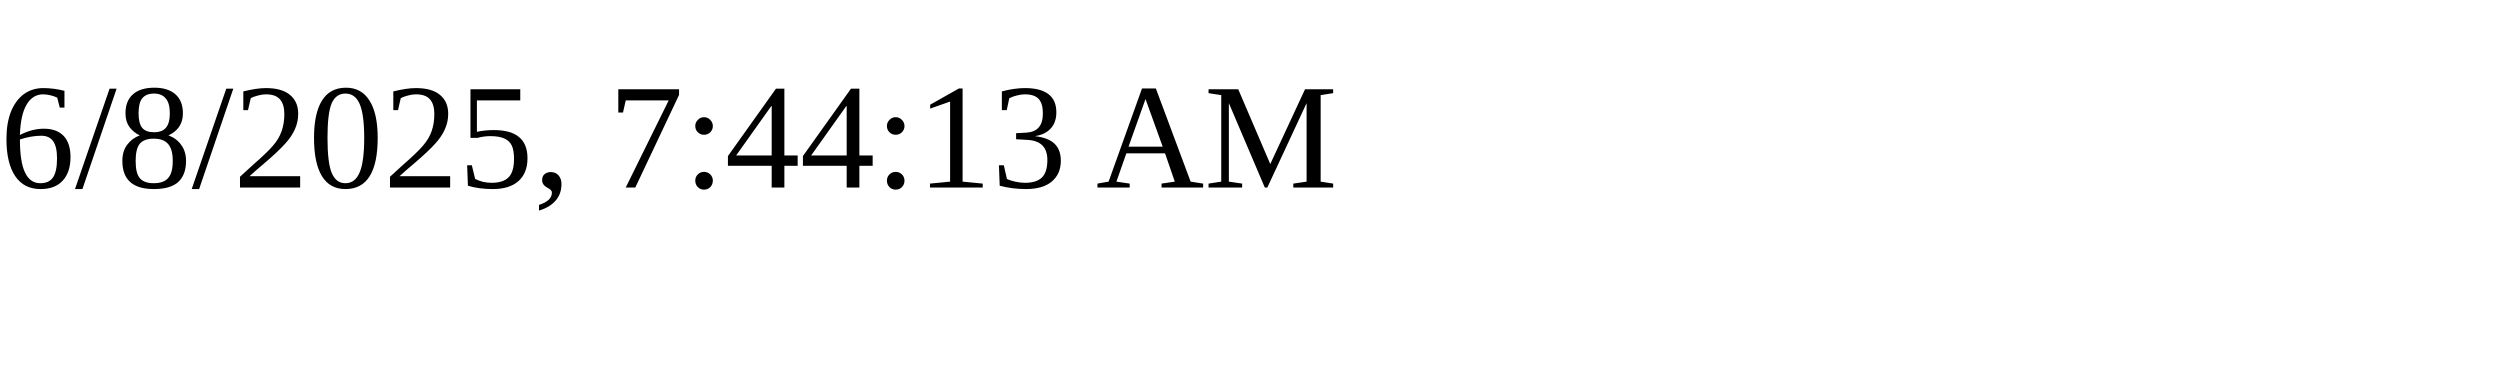
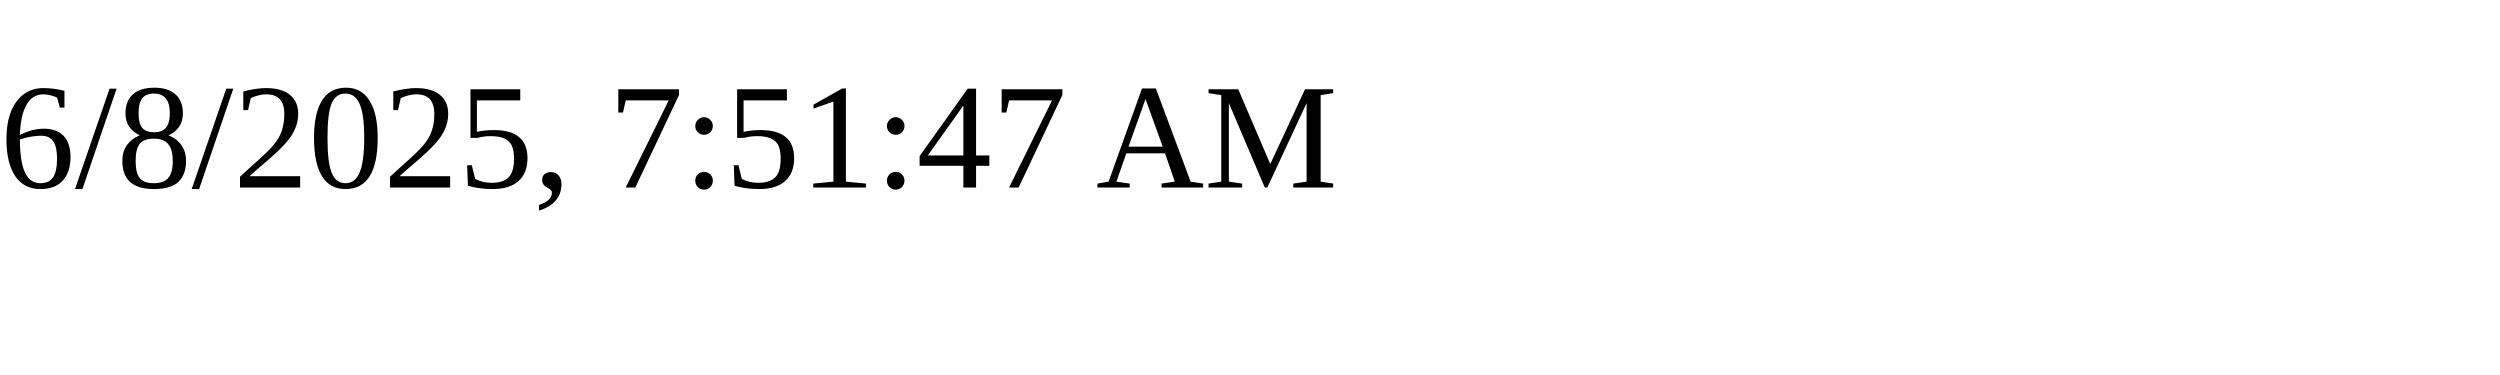
<svg xmlns="http://www.w3.org/2000/svg" height="30" width="200">
-   <text x="0" y="15">6/8/2025, 7:44:13 AM</text>
+   <text x="0" y="15">6/8/2025, 7:51:47 AM</text>
</svg>
